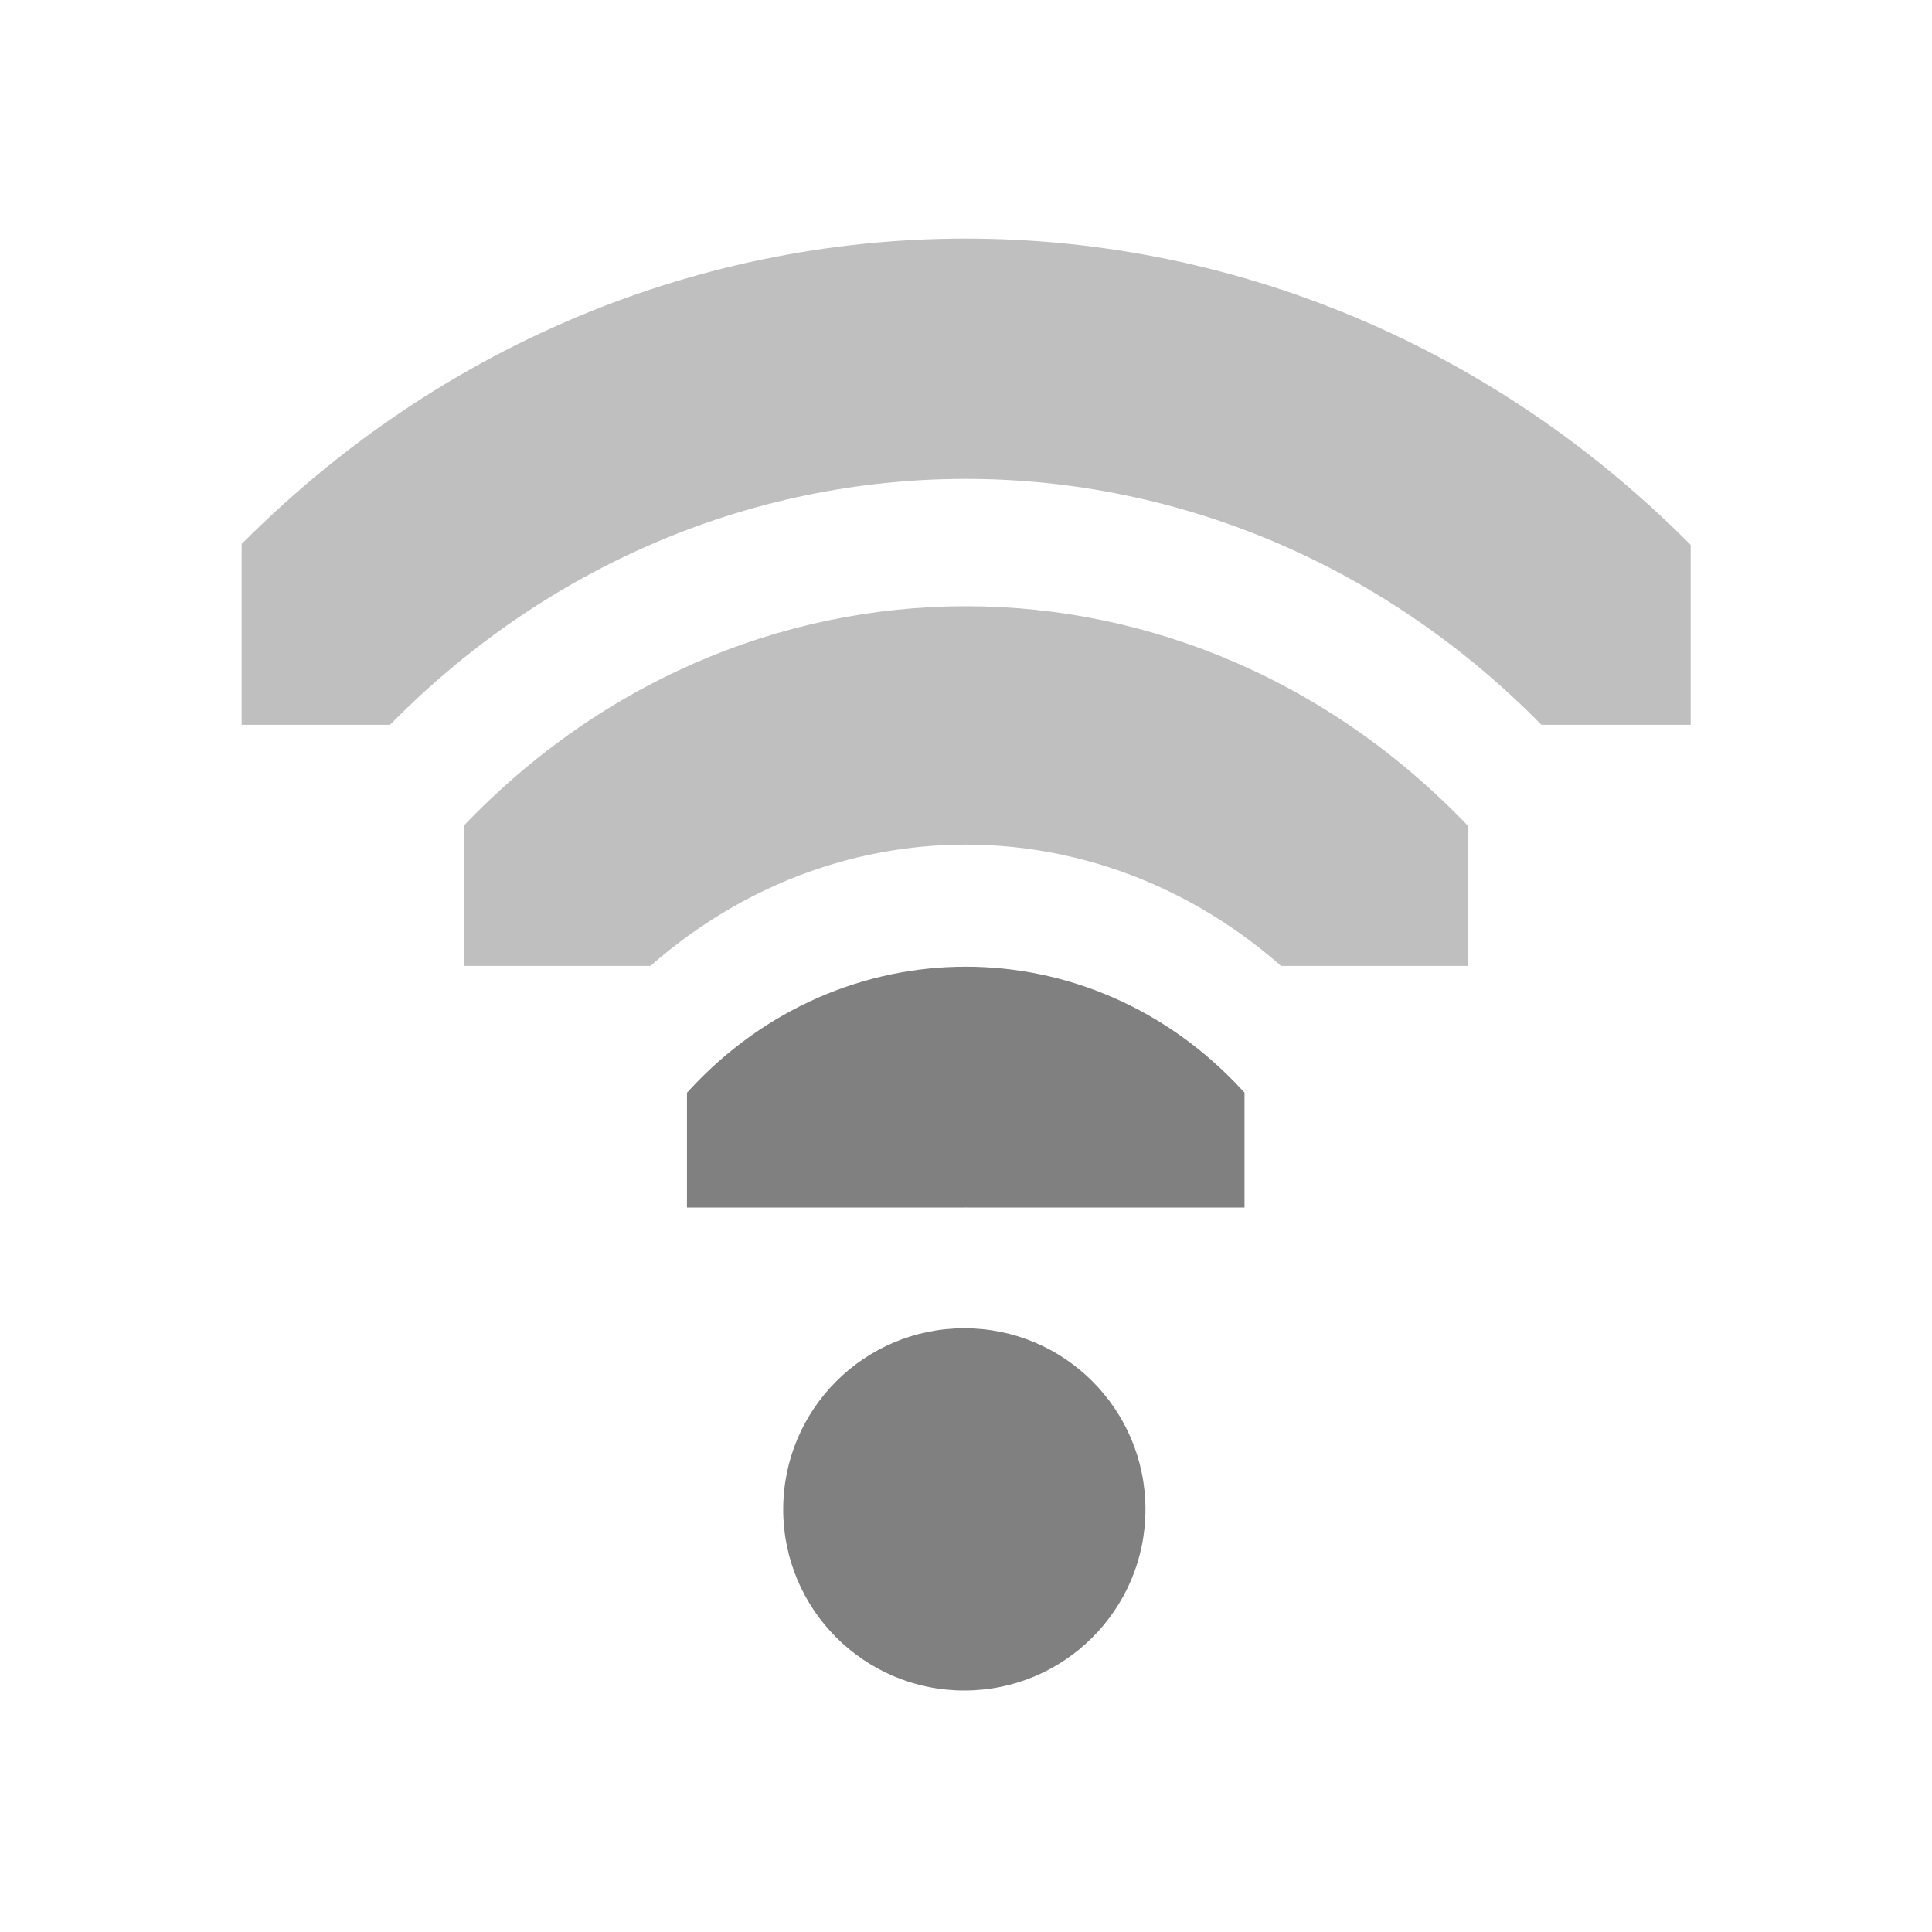
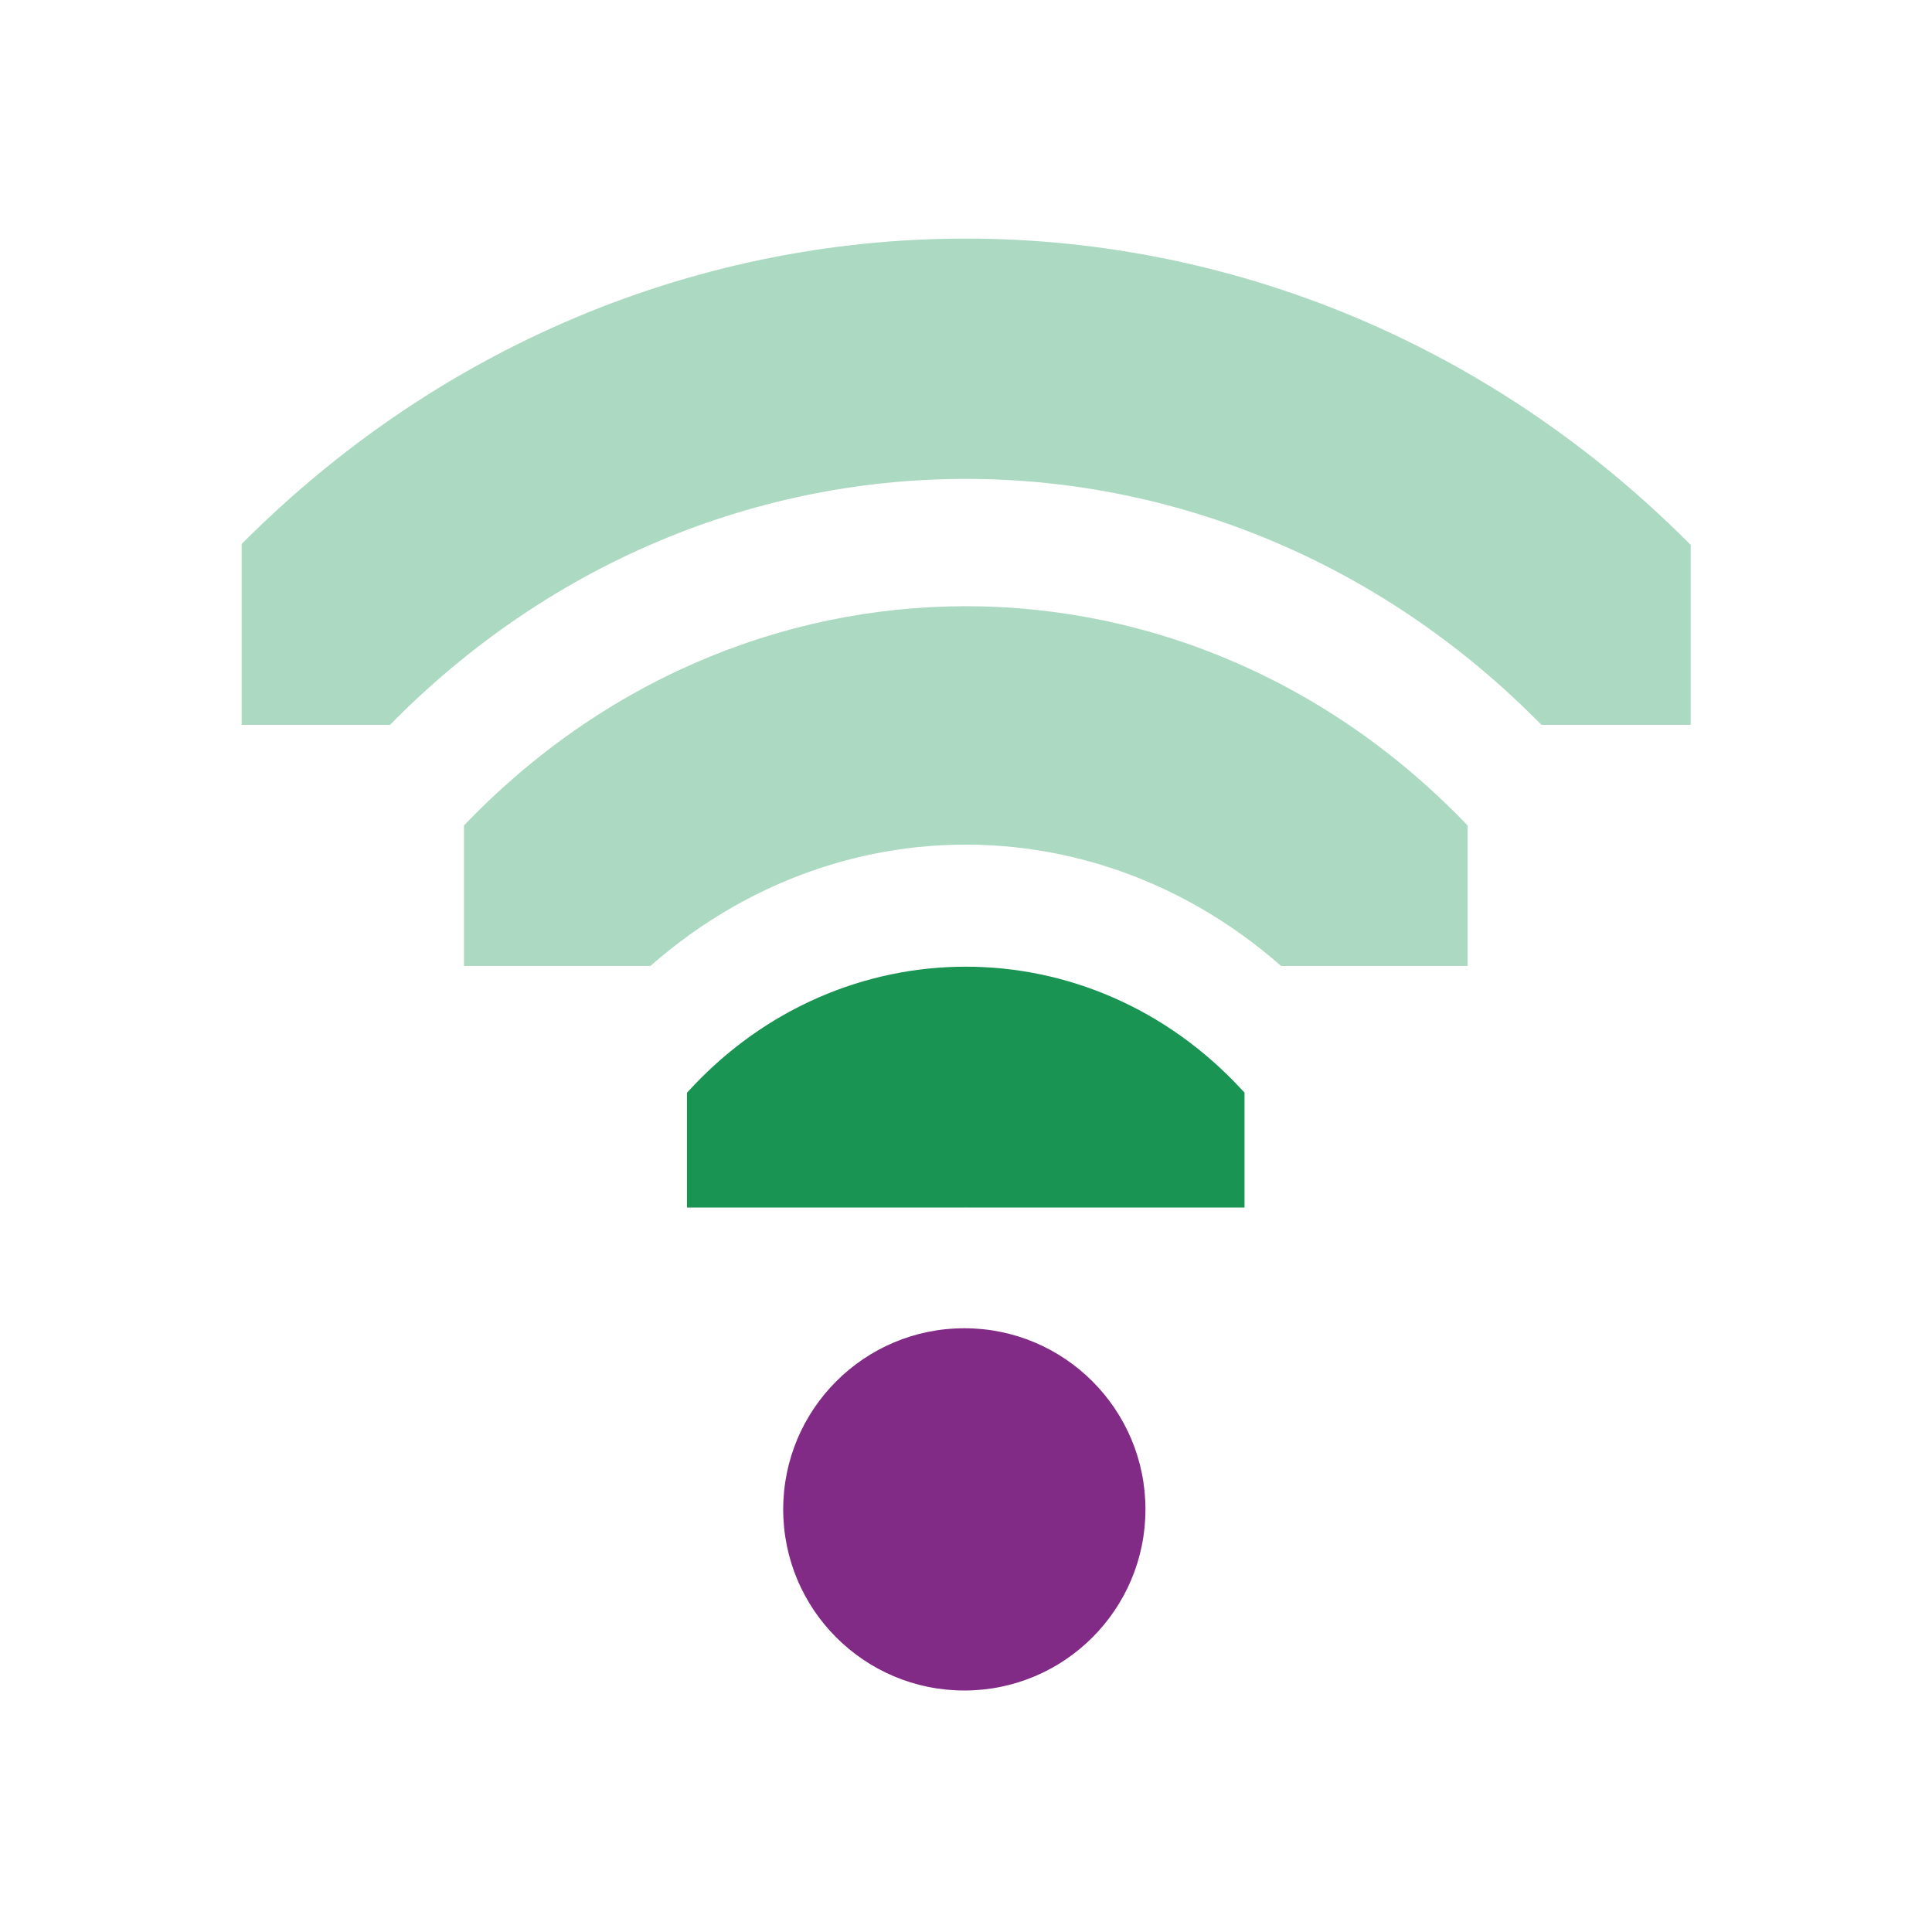
<svg xmlns="http://www.w3.org/2000/svg" id="svg7384" version="1.1" height="16" width="16">
  <defs id="defs7386">
    <clipPath id="clipPath6279-6-1" clipPathUnits="userSpaceOnUse">
      <rect x="26.85" y="220.75" id="rect6281-3-1" height="6.375" style="color:#bebebe;fill:#bebebe;fill-opacity:1;fill-rule:nonzero;stroke:none;stroke-width:2;marker:none;visibility:visible;display:inline;overflow:visible" width="3.825" />
    </clipPath>
    <clipPath id="clipPath6265-33-6-4-0" clipPathUnits="userSpaceOnUse">
      <rect x="26.966" y="221.33" id="rect6267-6-9-19-3" height="5.216" style="color:#bebebe;fill:#bebebe;fill-opacity:1;fill-rule:nonzero;stroke:none;stroke-width:2;marker:none;visibility:visible;display:inline;overflow:visible" width="2.898" />
    </clipPath>
    <clipPath id="clipPath6259-6-8-2-8-0" clipPathUnits="userSpaceOnUse">
      <rect x="26.999" y="221.502" id="rect6261-4-9-2-7-0" height="4.873" style="color:#bebebe;fill:#bebebe;fill-opacity:1;stroke:none;stroke-width:2;marker:none;visibility:visible;display:inline;overflow:visible" width="1.876" />
    </clipPath>
+     <clipPath id="clipPath6259-6-8-2-8-0-3" clipPathUnits="userSpaceOnUse">
+       <rect x="26.999" y="221.502" id="rect6261-4-9-2-7-0-6" height="4.873" style="color:#bebebe;display:inline;overflow:visible;visibility:visible;fill:#bebebe;fill-opacity:1;stroke:none;stroke-width:2;marker:none" width="1.876" />
+     </clipPath>
+     <clipPath id="clipPath6265-33-6-4-0-7" clipPathUnits="userSpaceOnUse">
+       <rect x="26.966" y="221.33" id="rect6267-6-9-19-3-5" height="5.216" style="color:#bebebe;display:inline;overflow:visible;visibility:visible;fill:#bebebe;fill-opacity:1;fill-rule:nonzero;stroke:none;stroke-width:2;marker:none" width="2.898" />
+     </clipPath>
+     <clipPath id="clipPath6279-6-1-3" clipPathUnits="userSpaceOnUse">
+       <rect x="26.85" y="220.75" id="rect6281-3-1-5" height="6.375" style="color:#bebebe;display:inline;overflow:visible;visibility:visible;fill:#bebebe;fill-opacity:1;fill-rule:nonzero;stroke:none;stroke-width:2;marker:none" width="3.825" />
+     </clipPath>
  </defs>
  <g transform="translate(-81.0002,-177)" id="layer9" style="display:inline">
-     <path transform="matrix(0,-0.784314,0.7242937,0,-73.1985,208.059)" d="m 26.938,220.406 a 1.275,1.275 0 0 0 -0.656,2.188 c 0.758,0.758 0.758,1.93 0,2.688 a 1.282,1.282 0 1 0 1.812,1.812 c 1.732,-1.732 1.732,-4.58 0,-6.312 a 1.275,1.275 0 0 0 -1.156,-0.375 z" clip-path="url(#clipPath6279-6-1)" id="path3753-6" style="font-size:medium;font-style:normal;font-variant:normal;font-weight:normal;font-stretch:normal;text-indent:0;text-align:start;text-decoration:none;line-height:normal;letter-spacing:normal;word-spacing:normal;text-transform:none;direction:ltr;block-progression:tb;writing-mode:lr-tb;text-anchor:start;baseline-shift:baseline;opacity:1;color:#000000;fill:#808080;fill-opacity:1;stroke:none;stroke-width:2.55;marker:none;visibility:visible;display:inline;overflow:visible;enable-background:accumulate;font-family:Sans;-inkscape-font-specification:Sans" />
-     <path transform="matrix(1.5,0,0,1.5,46.98634,-124)" d="m 29,209 a 1,1 0 1 1 -2,0 1,1 0 1 1 2,0 z" id="path3761-1" style="opacity:1;fill:#808080;fill-opacity:1;stroke:none;display:inline" />
-     <path transform="matrix(0,-1.72549,1.593445,0,-267.8345,231.529)" d="m 27.125,221.094 a 0.58,0.58 0 0 0 -0.344,1 c 1.023,1.023 1.023,2.664 0,3.688 a 0.58,0.58 0 1 0 0.812,0.812 c 1.466,-1.466 1.466,-3.846 0,-5.312 a 0.58,0.58 0 0 0 -0.469,-0.188 z" clip-path="url(#clipPath6265-33-6-4-0)" id="path3745-5-4" style="font-size:medium;font-style:normal;font-variant:normal;font-weight:normal;font-stretch:normal;text-indent:0;text-align:start;text-decoration:none;line-height:normal;letter-spacing:normal;word-spacing:normal;text-transform:none;direction:ltr;block-progression:tb;writing-mode:lr-tb;text-anchor:start;baseline-shift:baseline;opacity:0.5;color:#000000;fill:#808080;fill-opacity:1;stroke:none;stroke-width:1.159;marker:none;visibility:visible;display:inline;overflow:visible;enable-background:accumulate;font-family:Sans;-inkscape-font-specification:Sans" />
-     <path transform="matrix(0,-2.66667,2.462601,0,-462.4696,255)" d="m 27.062,221.312 a 0.375,0.375 0 0 0 -0.125,0.625 c 1.101,1.101 1.101,2.899 0,4 a 0.376,0.376 0 1 0 0.531,0.531 c 1.388,-1.388 1.388,-3.674 0,-5.062 a 0.375,0.375 0 0 0 -0.406,-0.094 z" clip-path="url(#clipPath6259-6-8-2-8-0)" id="path2937-7-7" style="font-size:medium;font-style:normal;font-variant:normal;font-weight:normal;font-stretch:normal;text-indent:0;text-align:start;text-decoration:none;line-height:normal;letter-spacing:normal;word-spacing:normal;text-transform:none;direction:ltr;block-progression:tb;writing-mode:lr-tb;text-anchor:start;baseline-shift:baseline;opacity:0.5;color:#000000;fill:#808080;fill-opacity:1;stroke:none;stroke-width:0.75;marker:none;visibility:visible;display:inline;overflow:visible;enable-background:accumulate;font-family:Sans;-inkscape-font-specification:Sans" />
+     <path transform="matrix(0,-0.784314,0.7242937,0,-73.1985,208.059)" d="m 26.938,220.406 a 1.275,1.275 0 0 0 -0.656,2.188 c 0.758,0.758 0.758,1.93 0,2.688 a 1.282,1.282 0 1 0 1.812,1.812 c 1.732,-1.732 1.732,-4.58 0,-6.312 a 1.275,1.275 0 0 0 -1.156,-0.375 z" clip-path="url(#clipPath6279-6-1)" id="path3753-6" style="font-size:medium;font-style:normal;font-variant:normal;font-weight:normal;font-stretch:normal;text-indent:0;text-align:start;text-decoration:none;line-height:normal;letter-spacing:normal;word-spacing:normal;text-transform:none;direction:ltr;block-progression:tb;writing-mode:lr-tb;text-anchor:start;baseline-shift:baseline;opacity:1;color:#000000;fill:#199453;fill-opacity:1;stroke:none;stroke-width:2.55;marker:none;visibility:visible;display:inline;overflow:visible;enable-background:accumulate;font-family:Sans;-inkscape-font-specification:Sans" />
+     <path transform="matrix(1.5,0,0,1.5,46.98634,-124)" d="m 29,209 a 1,1 0 0 1 -1,1 1,1 0 0 1 -1,-1 1,1 0 0 1 1,-1 1,1 0 0 1 1,1 z" id="path3761-1" style="opacity:1;fill:#822b86;fill-opacity:1;stroke:none;display:inline" />
+     <path transform="matrix(0,-1.72549,1.593445,0,-267.8345,231.529)" d="m 27.125,221.094 a 0.58,0.58 0 0 0 -0.344,1 c 1.023,1.023 1.023,2.664 0,3.688 a 0.58,0.58 0 1 0 0.812,0.812 c 1.466,-1.466 1.466,-3.846 0,-5.312 a 0.58,0.58 0 0 0 -0.469,-0.188 z" clip-path="url(#clipPath6265-33-6-4-0)" id="path3745-5-4" style="font-size:medium;font-style:normal;font-variant:normal;font-weight:normal;font-stretch:normal;text-indent:0;text-align:start;text-decoration:none;line-height:normal;letter-spacing:normal;word-spacing:normal;text-transform:none;direction:ltr;block-progression:tb;writing-mode:lr-tb;text-anchor:start;baseline-shift:baseline;opacity:1;color:#000000;fill:#149554;fill-opacity:0.357;stroke:none;stroke-width:1.159;marker:none;visibility:visible;display:inline;overflow:visible;enable-background:accumulate;font-family:Sans;-inkscape-font-specification:Sans" />
+     <path transform="matrix(0,-2.66667,2.462601,0,-462.4696,255)" d="m 27.062,221.312 a 0.375,0.375 0 0 0 -0.125,0.625 c 1.101,1.101 1.101,2.899 0,4 a 0.376,0.376 0 1 0 0.531,0.531 c 1.388,-1.388 1.388,-3.674 0,-5.062 a 0.375,0.375 0 0 0 -0.406,-0.094 z" clip-path="url(#clipPath6259-6-8-2-8-0)" id="path2937-7-7" style="font-size:medium;font-style:normal;font-variant:normal;font-weight:normal;font-stretch:normal;text-indent:0;text-align:start;text-decoration:none;line-height:normal;letter-spacing:normal;word-spacing:normal;text-transform:none;direction:ltr;block-progression:tb;writing-mode:lr-tb;text-anchor:start;baseline-shift:baseline;opacity:1;color:#000000;fill:#149554;fill-opacity:0.357;stroke:none;stroke-width:0.75;marker:none;visibility:visible;display:inline;overflow:visible;enable-background:accumulate;font-family:Sans;-inkscape-font-specification:Sans" />
  </g>
  <g transform="translate(-81.0002,-177)" id="layer10" />
  <g transform="translate(-81.0002,-177)" id="layer11" />
  <g transform="translate(-81.0002,-177)" id="layer12" />
  <g transform="translate(-81.0002,-177)" id="layer13" />
  <g transform="translate(-81.0002,-177)" id="layer14" />
  <g transform="translate(-81.0002,-177)" id="layer15" style="display:inline" />
  <g transform="translate(-81.0002,-177)" id="g4953" style="display:inline" />
</svg>
